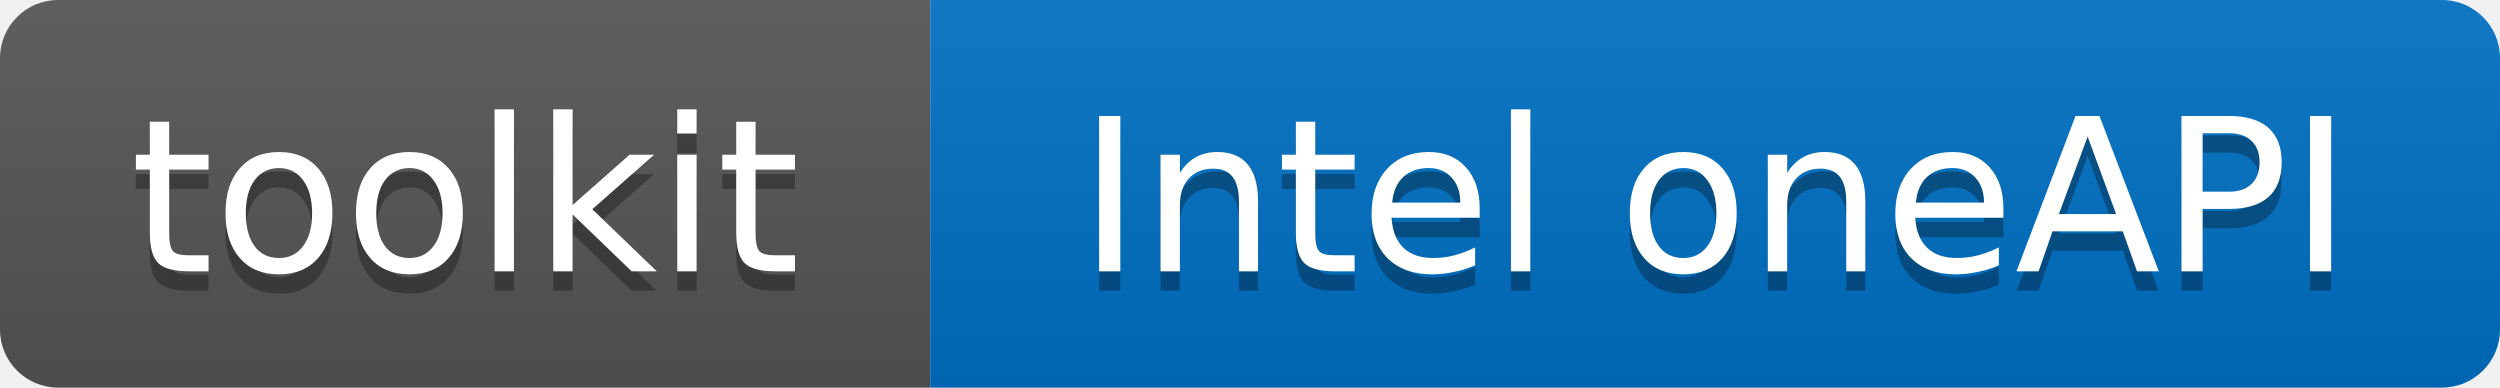
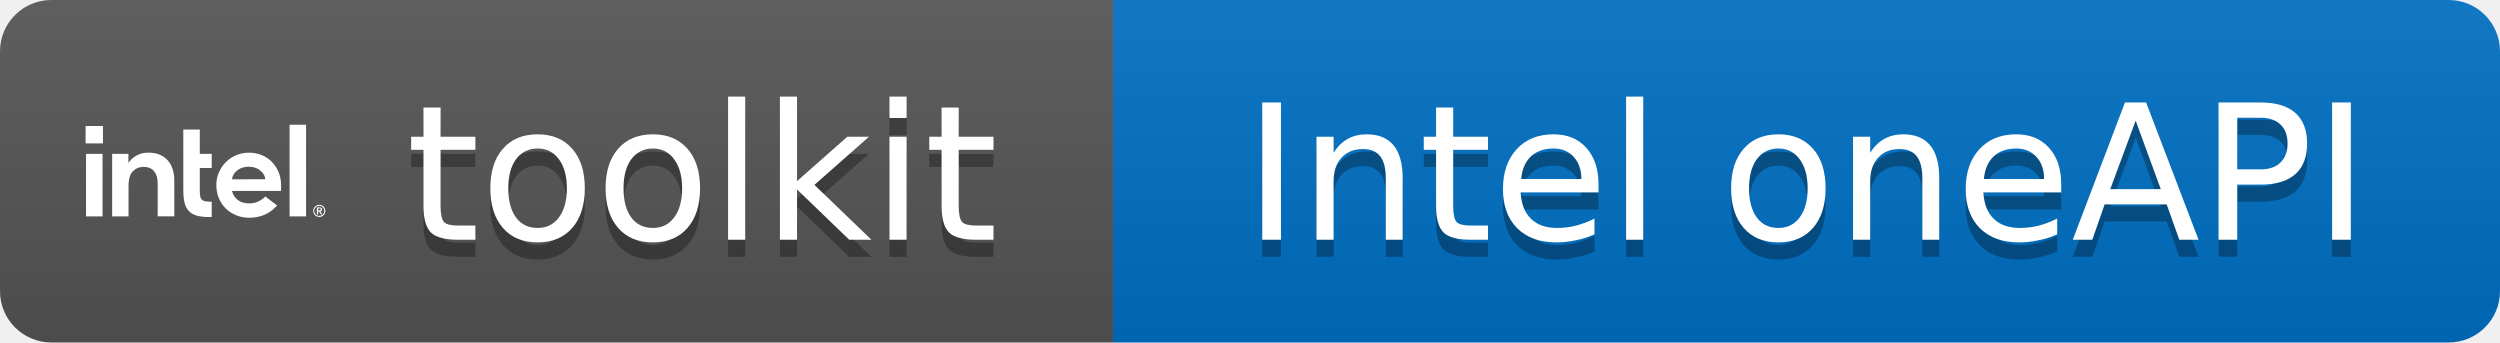
- <svg xmlns="http://www.w3.org/2000/svg" width="129" height="20" role="img" aria-label="toolkit: Intel oneAPI">
+ <svg xmlns="http://www.w3.org/2000/svg" width="146" height="20" role="img" aria-label="toolkit: Intel oneAPI">
  <linearGradient id="s" x2="0" y2="100%">
    <stop offset="0" stop-color="#bbb" stop-opacity=".1" />
    <stop offset="1" stop-opacity=".1" />
  </linearGradient>
  <clipPath id="r">
-     <rect width="129" height="20" rx="3" fill="#fff" />
+     <rect width="146" height="20" rx="3" fill="#fff" />
  </clipPath>
  <g clip-path="url(#r)">
-     <rect width="48" height="20" fill="#555" />
-     <rect x="48" width="81" height="20" fill="#0071C5" />
-     <rect width="129" height="20" fill="url(#s)" />
+     <rect width="65" height="20" fill="#555" />
+     <rect x="65" width="81" height="20" fill="#0071C5" />
+     <rect width="146" height="20" fill="url(#s)" />
  </g>
+   <svg x="5" y="3" width="14" height="14" viewBox="0 0 24 24" fill="#fff" color="#fff">
+     <path d="M20.42 7.345v9.18h1.651v-9.18zM0 7.475v1.737h1.737V7.474zm9.78.352v6.053c0 .513.044.945.13 1.292.087.34.235.618.44.828.203.21.475.359.803.451.334.093.754.136 1.255.136h.216v-1.533c-.24 0-.445-.012-.593-.037a.672.672 0 0 1-.39-.173.693.693 0 0 1-.173-.377 4.002 4.002 0 0 1-.037-.606v-2.182h1.193v-1.416h-1.193V7.827zm-3.505 2.312c-.396 0-.76.08-1.082.241-.327.161-.6.384-.822.668l-.087.117v-.902H2.658v6.256h1.639v-3.214c.018-.588.16-1.02.433-1.299.29-.297.642-.445 1.044-.445.476 0 .841.149 1.082.433.235.284.359.686.359 1.2v3.324h1.663V12.97c.006-.89-.229-1.595-.686-2.09-.458-.495-1.1-.742-1.917-.742zm10.065.006a3.252 3.252 0 0 0-2.306.946c-.29.29-.525.637-.692 1.033a3.145 3.145 0 0 0-.254 1.273c0 .452.08.878.241 1.274.161.395.39.742.674 1.032.284.29.637.526 1.045.693.408.173.86.26 1.342.26 1.397 0 2.262-.637 2.782-1.23l-1.187-.904c-.248.297-.841.699-1.583.699-.464 0-.847-.105-1.138-.321a1.588 1.588 0 0 1-.593-.872l-.019-.056h4.915v-.587c0-.451-.08-.872-.235-1.267a3.393 3.393 0 0 0-.661-1.033 3.013 3.013 0 0 0-1.02-.692 3.345 3.345 0 0 0-1.311-.248zm-16.297.118v6.256h1.651v-6.256zm16.278 1.286c1.132 0 1.664.797 1.664 1.255l-3.32.006c0-.458.525-1.255 1.656-1.261zm7.073 3.814a.606.606 0 0 0-.606.606.606.606 0 0 0 .606.606.606.606 0 0 0 .606-.606.606.606 0 0 0-.606-.606zm-.008.105a.5.5 0 0 1 .002 0 .5.5 0 0 1 .5.501.5.5 0 0 1-.5.5.5.5 0 0 1-.5-.5.5.5 0 0 1 .498-.5zm-.233.155v.699h.13v-.285h.093l.173.285h.136l-.18-.297a.191.191 0 0 0 .118-.056c.03-.03.05-.074.05-.136 0-.068-.02-.117-.063-.154-.037-.038-.105-.056-.185-.056zm.13.099h.154c.019 0 .037.006.056.012a.064.064 0 0 1 .037.031c.013.013.012.031.012.056a.124.124 0 0 1-.012.055.164.164 0 0 1-.037.031c-.019.006-.037.013-.056.013h-.154Z" />
+   </svg>
  <g fill="#fff" text-anchor="middle" font-family="Verdana,Geneva,DejaVu Sans,sans-serif" font-size="11">
-     <text x="24.0" y="15" fill="#010101" fill-opacity=".3">toolkit</text>
-     <text x="24.0" y="14">toolkit</text>
-     <text x="88.5" y="15" fill="#010101" fill-opacity=".3">Intel oneAPI</text>
-     <text x="88.5" y="14">Intel oneAPI</text>
+     <text x="41.0" y="15" fill="#010101" fill-opacity=".3">toolkit</text>
+     <text x="41.0" y="14">toolkit</text>
+     <text x="105.5" y="15" fill="#010101" fill-opacity=".3">Intel oneAPI</text>
+     <text x="105.5" y="14">Intel oneAPI</text>
  </g>
</svg>
